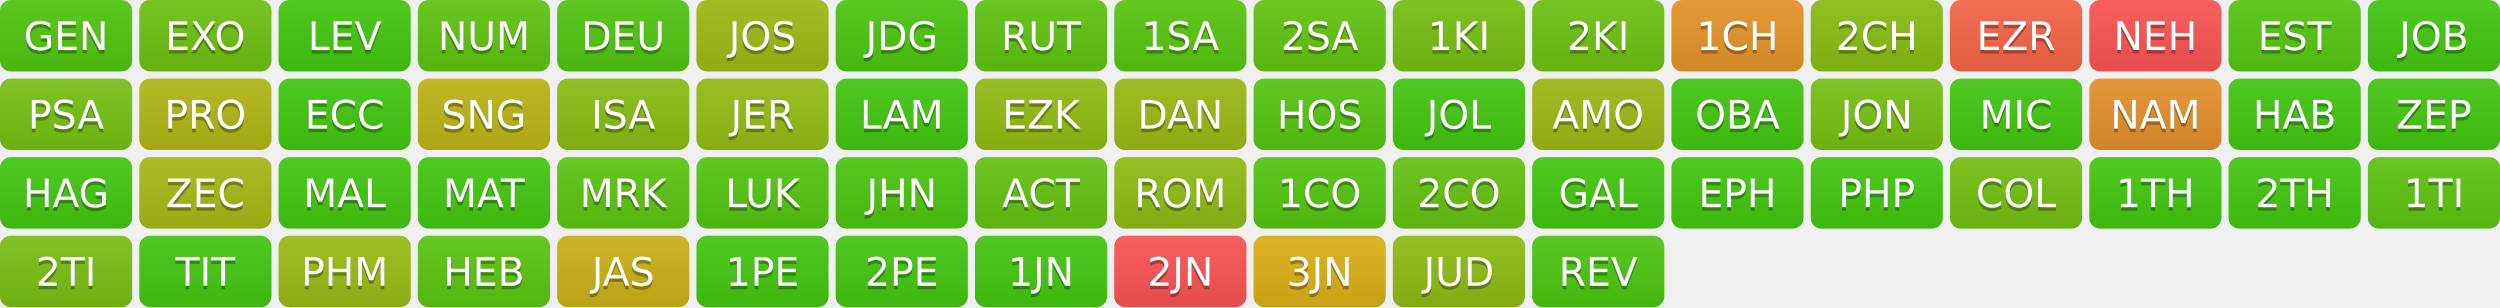
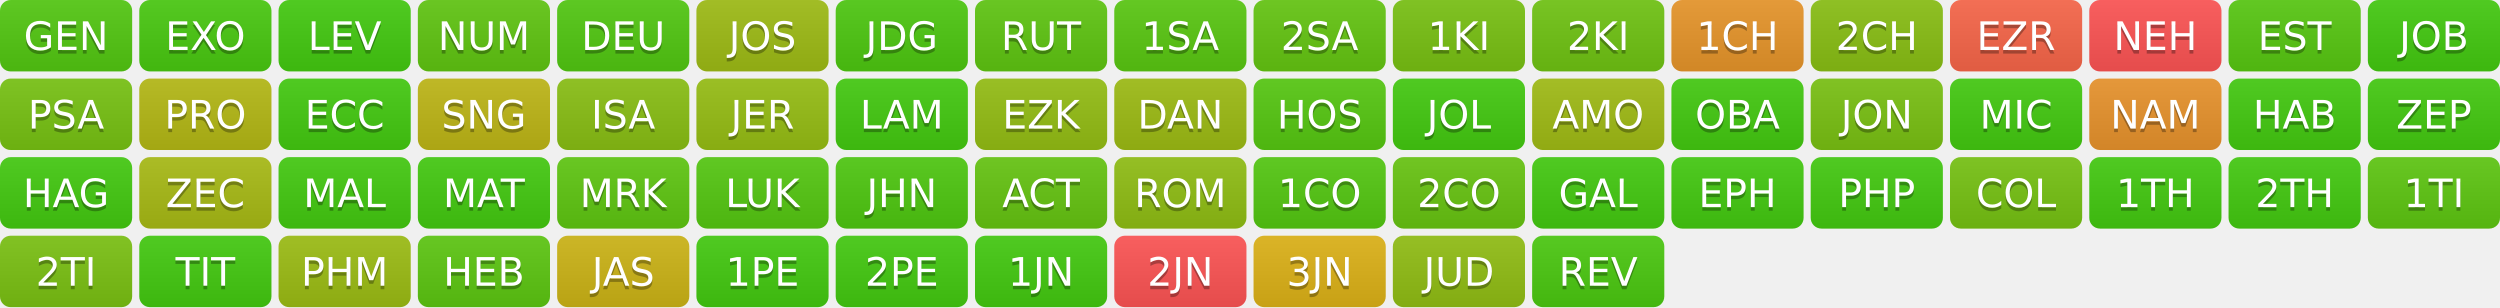
<svg xmlns="http://www.w3.org/2000/svg" width="700" height="86" role="img" aria-label="Progress">
  <linearGradient id="s" x2="0" y2="100%">
    <stop offset="0" stop-color="#bbb" stop-opacity=".1" />
    <stop offset="1" stop-opacity=".1" />
  </linearGradient>
  <clipPath id="r">
    <rect width="37" height="20" rx="3" fill="#fff" />
  </clipPath>
  <g transform="translate(0,0)">
    <g clip-path="url(#r)">
      <rect width="0" height="20" fill="rgb(83,202,18)" />
      <rect x="0" width="37" height="20" fill="rgb(83,202,18)" />
      <rect width="37" height="20" fill="url(#s)" />
    </g>
    <g fill="#fff" text-anchor="middle" font-family="Verdana,Geneva,DejaVu Sans,sans-serif" text-rendering="geometricPrecision" font-size="110">
      <text aria-hidden="true" x="185" y="150" fill="#010101" fill-opacity=".3" transform="scale(.1)" textLength="270">GEN</text>
      <text x="185" y="140" transform="scale(.1)" fill="#fff" textLength="270">GEN</text>
    </g>
  </g>
  <g transform="translate(39,0)">
    <g clip-path="url(#r)">
+       <rect width="0" height="20" fill="rgb(73,203,17)" />
+       <rect x="0" width="37" height="20" fill="rgb(73,203,17)" />
+       <rect width="37" height="20" fill="url(#s)" />
+     </g>
+     <g fill="#fff" text-anchor="middle" font-family="Verdana,Geneva,DejaVu Sans,sans-serif" text-rendering="geometricPrecision" font-size="110">
+       <text aria-hidden="true" x="185" y="150" fill="#010101" fill-opacity=".3" transform="scale(.1)" textLength="270">EXO</text>
+       <text x="185" y="140" transform="scale(.1)" fill="#fff" textLength="270">EXO</text>
+     </g>
+   </g>
+   <g transform="translate(78,0)">
+     <g clip-path="url(#r)">
+       <rect width="0" height="20" fill="rgb(68,204,17)" />
+       <rect x="0" width="37" height="20" fill="rgb(68,204,17)" />
+       <rect width="37" height="20" fill="url(#s)" />
+     </g>
+     <g fill="#fff" text-anchor="middle" font-family="Verdana,Geneva,DejaVu Sans,sans-serif" text-rendering="geometricPrecision" font-size="110">
+       <text aria-hidden="true" x="185" y="150" fill="#010101" fill-opacity=".3" transform="scale(.1)" textLength="270">LEV</text>
+       <text x="185" y="140" transform="scale(.1)" fill="#fff" textLength="270">LEV</text>
+     </g>
+   </g>
+   <g transform="translate(117,0)">
+     <g clip-path="url(#r)">
+       <rect width="0" height="20" fill="rgb(97,199,18)" />
+       <rect x="0" width="37" height="20" fill="rgb(97,199,18)" />
+       <rect width="37" height="20" fill="url(#s)" />
+     </g>
+     <g fill="#fff" text-anchor="middle" font-family="Verdana,Geneva,DejaVu Sans,sans-serif" text-rendering="geometricPrecision" font-size="110">
+       <text aria-hidden="true" x="185" y="150" fill="#010101" fill-opacity=".3" transform="scale(.1)" textLength="270">NUM</text>
+       <text x="185" y="140" transform="scale(.1)" fill="#fff" textLength="270">NUM</text>
+     </g>
+   </g>
+   <g transform="translate(156,0)">
+     <g clip-path="url(#r)">
+       <rect width="0" height="20" fill="rgb(82,202,18)" />
+       <rect x="0" width="37" height="20" fill="rgb(82,202,18)" />
+       <rect width="37" height="20" fill="url(#s)" />
+     </g>
+     <g fill="#fff" text-anchor="middle" font-family="Verdana,Geneva,DejaVu Sans,sans-serif" text-rendering="geometricPrecision" font-size="110">
+       <text aria-hidden="true" x="185" y="150" fill="#010101" fill-opacity=".3" transform="scale(.1)" textLength="270">DEU</text>
+       <text x="185" y="140" transform="scale(.1)" fill="#fff" textLength="270">DEU</text>
+     </g>
+   </g>
+   <g transform="translate(195,0)">
+     <g clip-path="url(#r)">
+       <rect width="0" height="20" fill="rgb(159,189,21)" />
+       <rect x="0" width="37" height="20" fill="rgb(159,189,21)" />
+       <rect width="37" height="20" fill="url(#s)" />
+     </g>
+     <g fill="#fff" text-anchor="middle" font-family="Verdana,Geneva,DejaVu Sans,sans-serif" text-rendering="geometricPrecision" font-size="110">
+       <text aria-hidden="true" x="185" y="150" fill="#010101" fill-opacity=".3" transform="scale(.1)" textLength="270">JOS</text>
+       <text x="185" y="140" transform="scale(.1)" fill="#fff" textLength="270">JOS</text>
+     </g>
+   </g>
+   <g transform="translate(234,0)">
+     <g clip-path="url(#r)">
+       <rect width="0" height="20" fill="rgb(78,202,17)" />
+       <rect x="0" width="37" height="20" fill="rgb(78,202,17)" />
+       <rect width="37" height="20" fill="url(#s)" />
+     </g>
+     <g fill="#fff" text-anchor="middle" font-family="Verdana,Geneva,DejaVu Sans,sans-serif" text-rendering="geometricPrecision" font-size="110">
+       <text aria-hidden="true" x="185" y="150" fill="#010101" fill-opacity=".3" transform="scale(.1)" textLength="270">JDG</text>
+       <text x="185" y="140" transform="scale(.1)" fill="#fff" textLength="270">JDG</text>
+     </g>
+   </g>
+   <g transform="translate(273,0)">
+     <g clip-path="url(#r)">
+       <rect width="0" height="20" fill="rgb(96,199,18)" />
+       <rect x="0" width="37" height="20" fill="rgb(96,199,18)" />
+       <rect width="37" height="20" fill="url(#s)" />
+     </g>
+     <g fill="#fff" text-anchor="middle" font-family="Verdana,Geneva,DejaVu Sans,sans-serif" text-rendering="geometricPrecision" font-size="110">
+       <text aria-hidden="true" x="185" y="150" fill="#010101" fill-opacity=".3" transform="scale(.1)" textLength="270">RUT</text>
+       <text x="185" y="140" transform="scale(.1)" fill="#fff" textLength="270">RUT</text>
+     </g>
+   </g>
+   <g transform="translate(312,0)">
+     <g clip-path="url(#r)">
+       <rect width="0" height="20" fill="rgb(90,201,18)" />
+       <rect x="0" width="37" height="20" fill="rgb(90,201,18)" />
+       <rect width="37" height="20" fill="url(#s)" />
+     </g>
+     <g fill="#fff" text-anchor="middle" font-family="Verdana,Geneva,DejaVu Sans,sans-serif" text-rendering="geometricPrecision" font-size="110">
+       <text aria-hidden="true" x="185" y="150" fill="#010101" fill-opacity=".3" transform="scale(.1)" textLength="270">1SA</text>
+       <text x="185" y="140" transform="scale(.1)" fill="#fff" textLength="270">1SA</text>
+     </g>
+   </g>
+   <g transform="translate(351,0)">
+     <g clip-path="url(#r)">
+       <rect width="0" height="20" fill="rgb(101,199,18)" />
+       <rect x="0" width="37" height="20" fill="rgb(101,199,18)" />
+       <rect width="37" height="20" fill="url(#s)" />
+     </g>
+     <g fill="#fff" text-anchor="middle" font-family="Verdana,Geneva,DejaVu Sans,sans-serif" text-rendering="geometricPrecision" font-size="110">
+       <text aria-hidden="true" x="185" y="150" fill="#010101" fill-opacity=".3" transform="scale(.1)" textLength="270">2SA</text>
+       <text x="185" y="140" transform="scale(.1)" fill="#fff" textLength="270">2SA</text>
+     </g>
+   </g>
+   <g transform="translate(390,0)">
+     <g clip-path="url(#r)">
+       <rect width="0" height="20" fill="rgb(121,195,19)" />
+       <rect x="0" width="37" height="20" fill="rgb(121,195,19)" />
+       <rect width="37" height="20" fill="url(#s)" />
+     </g>
+     <g fill="#fff" text-anchor="middle" font-family="Verdana,Geneva,DejaVu Sans,sans-serif" text-rendering="geometricPrecision" font-size="110">
+       <text aria-hidden="true" x="185" y="150" fill="#010101" fill-opacity=".3" transform="scale(.1)" textLength="270">1KI</text>
+       <text x="185" y="140" transform="scale(.1)" fill="#fff" textLength="270">1KI</text>
+     </g>
+   </g>
+   <g transform="translate(429,0)">
+     <g clip-path="url(#r)">
      <rect width="0" height="20" fill="rgb(112,197,19)" />
      <rect x="0" width="37" height="20" fill="rgb(112,197,19)" />
      <rect width="37" height="20" fill="url(#s)" />
    </g>
    <g fill="#fff" text-anchor="middle" font-family="Verdana,Geneva,DejaVu Sans,sans-serif" text-rendering="geometricPrecision" font-size="110">
-       <text aria-hidden="true" x="185" y="150" fill="#010101" fill-opacity=".3" transform="scale(.1)" textLength="270">EXO</text>
-       <text x="185" y="140" transform="scale(.1)" fill="#fff" textLength="270">EXO</text>
-     </g>
-   </g>
-   <g transform="translate(78,0)">
-     <g clip-path="url(#r)">
-       <rect width="0" height="20" fill="rgb(68,204,17)" />
-       <rect x="0" width="37" height="20" fill="rgb(68,204,17)" />
-       <rect width="37" height="20" fill="url(#s)" />
-     </g>
-     <g fill="#fff" text-anchor="middle" font-family="Verdana,Geneva,DejaVu Sans,sans-serif" text-rendering="geometricPrecision" font-size="110">
-       <text aria-hidden="true" x="185" y="150" fill="#010101" fill-opacity=".3" transform="scale(.1)" textLength="270">LEV</text>
-       <text x="185" y="140" transform="scale(.1)" fill="#fff" textLength="270">LEV</text>
-     </g>
-   </g>
-   <g transform="translate(117,0)">
-     <g clip-path="url(#r)">
-       <rect width="0" height="20" fill="rgb(97,199,18)" />
-       <rect x="0" width="37" height="20" fill="rgb(97,199,18)" />
-       <rect width="37" height="20" fill="url(#s)" />
-     </g>
-     <g fill="#fff" text-anchor="middle" font-family="Verdana,Geneva,DejaVu Sans,sans-serif" text-rendering="geometricPrecision" font-size="110">
-       <text aria-hidden="true" x="185" y="150" fill="#010101" fill-opacity=".3" transform="scale(.1)" textLength="270">NUM</text>
-       <text x="185" y="140" transform="scale(.1)" fill="#fff" textLength="270">NUM</text>
-     </g>
-   </g>
-   <g transform="translate(156,0)">
-     <g clip-path="url(#r)">
-       <rect width="0" height="20" fill="rgb(82,202,18)" />
-       <rect x="0" width="37" height="20" fill="rgb(82,202,18)" />
-       <rect width="37" height="20" fill="url(#s)" />
-     </g>
-     <g fill="#fff" text-anchor="middle" font-family="Verdana,Geneva,DejaVu Sans,sans-serif" text-rendering="geometricPrecision" font-size="110">
-       <text aria-hidden="true" x="185" y="150" fill="#010101" fill-opacity=".3" transform="scale(.1)" textLength="270">DEU</text>
-       <text x="185" y="140" transform="scale(.1)" fill="#fff" textLength="270">DEU</text>
-     </g>
-   </g>
-   <g transform="translate(195,0)">
-     <g clip-path="url(#r)">
-       <rect width="0" height="20" fill="rgb(159,189,21)" />
-       <rect x="0" width="37" height="20" fill="rgb(159,189,21)" />
-       <rect width="37" height="20" fill="url(#s)" />
-     </g>
-     <g fill="#fff" text-anchor="middle" font-family="Verdana,Geneva,DejaVu Sans,sans-serif" text-rendering="geometricPrecision" font-size="110">
-       <text aria-hidden="true" x="185" y="150" fill="#010101" fill-opacity=".3" transform="scale(.1)" textLength="270">JOS</text>
-       <text x="185" y="140" transform="scale(.1)" fill="#fff" textLength="270">JOS</text>
-     </g>
-   </g>
-   <g transform="translate(234,0)">
-     <g clip-path="url(#r)">
-       <rect width="0" height="20" fill="rgb(78,202,17)" />
-       <rect x="0" width="37" height="20" fill="rgb(78,202,17)" />
-       <rect width="37" height="20" fill="url(#s)" />
-     </g>
-     <g fill="#fff" text-anchor="middle" font-family="Verdana,Geneva,DejaVu Sans,sans-serif" text-rendering="geometricPrecision" font-size="110">
-       <text aria-hidden="true" x="185" y="150" fill="#010101" fill-opacity=".3" transform="scale(.1)" textLength="270">JDG</text>
-       <text x="185" y="140" transform="scale(.1)" fill="#fff" textLength="270">JDG</text>
-     </g>
-   </g>
-   <g transform="translate(273,0)">
-     <g clip-path="url(#r)">
-       <rect width="0" height="20" fill="rgb(96,199,18)" />
-       <rect x="0" width="37" height="20" fill="rgb(96,199,18)" />
-       <rect width="37" height="20" fill="url(#s)" />
-     </g>
-     <g fill="#fff" text-anchor="middle" font-family="Verdana,Geneva,DejaVu Sans,sans-serif" text-rendering="geometricPrecision" font-size="110">
-       <text aria-hidden="true" x="185" y="150" fill="#010101" fill-opacity=".3" transform="scale(.1)" textLength="270">RUT</text>
-       <text x="185" y="140" transform="scale(.1)" fill="#fff" textLength="270">RUT</text>
-     </g>
-   </g>
-   <g transform="translate(312,0)">
-     <g clip-path="url(#r)">
-       <rect width="0" height="20" fill="rgb(90,201,18)" />
-       <rect x="0" width="37" height="20" fill="rgb(90,201,18)" />
-       <rect width="37" height="20" fill="url(#s)" />
-     </g>
-     <g fill="#fff" text-anchor="middle" font-family="Verdana,Geneva,DejaVu Sans,sans-serif" text-rendering="geometricPrecision" font-size="110">
-       <text aria-hidden="true" x="185" y="150" fill="#010101" fill-opacity=".3" transform="scale(.1)" textLength="270">1SA</text>
-       <text x="185" y="140" transform="scale(.1)" fill="#fff" textLength="270">1SA</text>
-     </g>
-   </g>
-   <g transform="translate(351,0)">
-     <g clip-path="url(#r)">
-       <rect width="0" height="20" fill="rgb(101,199,18)" />
-       <rect x="0" width="37" height="20" fill="rgb(101,199,18)" />
-       <rect width="37" height="20" fill="url(#s)" />
-     </g>
-     <g fill="#fff" text-anchor="middle" font-family="Verdana,Geneva,DejaVu Sans,sans-serif" text-rendering="geometricPrecision" font-size="110">
-       <text aria-hidden="true" x="185" y="150" fill="#010101" fill-opacity=".3" transform="scale(.1)" textLength="270">2SA</text>
-       <text x="185" y="140" transform="scale(.1)" fill="#fff" textLength="270">2SA</text>
-     </g>
-   </g>
-   <g transform="translate(390,0)">
-     <g clip-path="url(#r)">
-       <rect width="0" height="20" fill="rgb(121,195,19)" />
-       <rect x="0" width="37" height="20" fill="rgb(121,195,19)" />
-       <rect width="37" height="20" fill="url(#s)" />
-     </g>
-     <g fill="#fff" text-anchor="middle" font-family="Verdana,Geneva,DejaVu Sans,sans-serif" text-rendering="geometricPrecision" font-size="110">
-       <text aria-hidden="true" x="185" y="150" fill="#010101" fill-opacity=".3" transform="scale(.1)" textLength="270">1KI</text>
-       <text x="185" y="140" transform="scale(.1)" fill="#fff" textLength="270">1KI</text>
-     </g>
-   </g>
-   <g transform="translate(429,0)">
-     <g clip-path="url(#r)">
-       <rect width="0" height="20" fill="rgb(112,197,19)" />
-       <rect x="0" width="37" height="20" fill="rgb(112,197,19)" />
-       <rect width="37" height="20" fill="url(#s)" />
-     </g>
-     <g fill="#fff" text-anchor="middle" font-family="Verdana,Geneva,DejaVu Sans,sans-serif" text-rendering="geometricPrecision" font-size="110">
      <text aria-hidden="true" x="185" y="150" fill="#010101" fill-opacity=".3" transform="scale(.1)" textLength="270">2KI</text>
      <text x="185" y="140" transform="scale(.1)" fill="#fff" textLength="270">2KI</text>
    </g>
  </g>
  <g transform="translate(468,0)">
    <g clip-path="url(#r)">
      <rect width="0" height="20" fill="rgb(233,150,42)" />
      <rect x="0" width="37" height="20" fill="rgb(233,150,42)" />
      <rect width="37" height="20" fill="url(#s)" />
    </g>
    <g fill="#fff" text-anchor="middle" font-family="Verdana,Geneva,DejaVu Sans,sans-serif" text-rendering="geometricPrecision" font-size="110">
      <text aria-hidden="true" x="185" y="150" fill="#010101" fill-opacity=".3" transform="scale(.1)" textLength="270">1CH</text>
      <text x="185" y="140" transform="scale(.1)" fill="#fff" textLength="270">1CH</text>
    </g>
  </g>
  <g transform="translate(507,0)">
    <g clip-path="url(#r)">
      <rect width="0" height="20" fill="rgb(138,193,20)" />
      <rect x="0" width="37" height="20" fill="rgb(138,193,20)" />
      <rect width="37" height="20" fill="url(#s)" />
    </g>
    <g fill="#fff" text-anchor="middle" font-family="Verdana,Geneva,DejaVu Sans,sans-serif" text-rendering="geometricPrecision" font-size="110">
      <text aria-hidden="true" x="185" y="150" fill="#010101" fill-opacity=".3" transform="scale(.1)" textLength="270">2CH</text>
      <text x="185" y="140" transform="scale(.1)" fill="#fff" textLength="270">2CH</text>
    </g>
  </g>
  <g transform="translate(546,0)">
    <g clip-path="url(#r)">
      <rect width="0" height="20" fill="rgb(249,103,73)" />
      <rect x="0" width="37" height="20" fill="rgb(249,103,73)" />
      <rect width="37" height="20" fill="url(#s)" />
    </g>
    <g fill="#fff" text-anchor="middle" font-family="Verdana,Geneva,DejaVu Sans,sans-serif" text-rendering="geometricPrecision" font-size="110">
      <text aria-hidden="true" x="185" y="150" fill="#010101" fill-opacity=".3" transform="scale(.1)" textLength="270">EZR</text>
      <text x="185" y="140" transform="scale(.1)" fill="#fff" textLength="270">EZR</text>
    </g>
  </g>
  <g transform="translate(585,0)">
    <g clip-path="url(#r)">
      <rect width="0" height="20" fill="#F55" />
      <rect x="0" width="37" height="20" fill="#F55" />
      <rect width="37" height="20" fill="url(#s)" />
    </g>
    <g fill="#fff" text-anchor="middle" font-family="Verdana,Geneva,DejaVu Sans,sans-serif" text-rendering="geometricPrecision" font-size="110">
      <text aria-hidden="true" x="185" y="150" fill="#010101" fill-opacity=".3" transform="scale(.1)" textLength="270">NEH</text>
      <text x="185" y="140" transform="scale(.1)" fill="#fff" textLength="270">NEH</text>
    </g>
  </g>
  <g transform="translate(624,0)">
    <g clip-path="url(#r)">
      <rect width="0" height="20" fill="rgb(88,201,18)" />
      <rect x="0" width="37" height="20" fill="rgb(88,201,18)" />
      <rect width="37" height="20" fill="url(#s)" />
    </g>
    <g fill="#fff" text-anchor="middle" font-family="Verdana,Geneva,DejaVu Sans,sans-serif" text-rendering="geometricPrecision" font-size="110">
      <text aria-hidden="true" x="185" y="150" fill="#010101" fill-opacity=".3" transform="scale(.1)" textLength="270">EST</text>
      <text x="185" y="140" transform="scale(.1)" fill="#fff" textLength="270">EST</text>
    </g>
  </g>
  <g transform="translate(663,0)">
    <g clip-path="url(#r)">
      <rect width="0" height="20" fill="rgb(68,204,17)" />
      <rect x="0" width="37" height="20" fill="rgb(68,204,17)" />
      <rect width="37" height="20" fill="url(#s)" />
    </g>
    <g fill="#fff" text-anchor="middle" font-family="Verdana,Geneva,DejaVu Sans,sans-serif" text-rendering="geometricPrecision" font-size="110">
      <text aria-hidden="true" x="185" y="150" fill="#010101" fill-opacity=".3" transform="scale(.1)" textLength="270">JOB</text>
      <text x="185" y="140" transform="scale(.1)" fill="#fff" textLength="270">JOB</text>
    </g>
  </g>
  <g transform="translate(0,22)">
    <g clip-path="url(#r)">
      <rect width="0" height="20" fill="rgb(120,196,19)" />
      <rect x="0" width="37" height="20" fill="rgb(120,196,19)" />
      <rect width="37" height="20" fill="url(#s)" />
    </g>
    <g fill="#fff" text-anchor="middle" font-family="Verdana,Geneva,DejaVu Sans,sans-serif" text-rendering="geometricPrecision" font-size="110">
      <text aria-hidden="true" x="185" y="150" fill="#010101" fill-opacity=".3" transform="scale(.1)" textLength="270">PSA</text>
      <text x="185" y="140" transform="scale(.1)" fill="#fff" textLength="270">PSA</text>
    </g>
  </g>
  <g transform="translate(39,22)">
    <g clip-path="url(#r)">
      <rect width="0" height="20" fill="rgb(181,186,21)" />
      <rect x="0" width="37" height="20" fill="rgb(181,186,21)" />
      <rect width="37" height="20" fill="url(#s)" />
    </g>
    <g fill="#fff" text-anchor="middle" font-family="Verdana,Geneva,DejaVu Sans,sans-serif" text-rendering="geometricPrecision" font-size="110">
      <text aria-hidden="true" x="185" y="150" fill="#010101" fill-opacity=".3" transform="scale(.1)" textLength="270">PRO</text>
      <text x="185" y="140" transform="scale(.1)" fill="#fff" textLength="270">PRO</text>
    </g>
  </g>
  <g transform="translate(78,22)">
    <g clip-path="url(#r)">
      <rect width="0" height="20" fill="rgb(68,204,17)" />
      <rect x="0" width="37" height="20" fill="rgb(68,204,17)" />
      <rect width="37" height="20" fill="url(#s)" />
    </g>
    <g fill="#fff" text-anchor="middle" font-family="Verdana,Geneva,DejaVu Sans,sans-serif" text-rendering="geometricPrecision" font-size="110">
      <text aria-hidden="true" x="185" y="150" fill="#010101" fill-opacity=".3" transform="scale(.1)" textLength="270">ECC</text>
      <text x="185" y="140" transform="scale(.1)" fill="#fff" textLength="270">ECC</text>
    </g>
  </g>
  <g transform="translate(117,22)">
    <g clip-path="url(#r)">
      <rect width="0" height="20" fill="rgb(192,184,22)" />
      <rect x="0" width="37" height="20" fill="rgb(192,184,22)" />
      <rect width="37" height="20" fill="url(#s)" />
    </g>
    <g fill="#fff" text-anchor="middle" font-family="Verdana,Geneva,DejaVu Sans,sans-serif" text-rendering="geometricPrecision" font-size="110">
      <text aria-hidden="true" x="185" y="150" fill="#010101" fill-opacity=".3" transform="scale(.1)" textLength="270">SNG</text>
      <text x="185" y="140" transform="scale(.1)" fill="#fff" textLength="270">SNG</text>
    </g>
  </g>
  <g transform="translate(156,22)">
    <g clip-path="url(#r)">
      <rect width="0" height="20" fill="rgb(138,193,20)" />
      <rect x="0" width="37" height="20" fill="rgb(138,193,20)" />
      <rect width="37" height="20" fill="url(#s)" />
    </g>
    <g fill="#fff" text-anchor="middle" font-family="Verdana,Geneva,DejaVu Sans,sans-serif" text-rendering="geometricPrecision" font-size="110">
      <text aria-hidden="true" x="185" y="150" fill="#010101" fill-opacity=".3" transform="scale(.1)" textLength="270">ISA</text>
      <text x="185" y="140" transform="scale(.1)" fill="#fff" textLength="270">ISA</text>
    </g>
  </g>
  <g transform="translate(195,22)">
    <g clip-path="url(#r)">
      <rect width="0" height="20" fill="rgb(151,191,20)" />
      <rect x="0" width="37" height="20" fill="rgb(151,191,20)" />
      <rect width="37" height="20" fill="url(#s)" />
    </g>
    <g fill="#fff" text-anchor="middle" font-family="Verdana,Geneva,DejaVu Sans,sans-serif" text-rendering="geometricPrecision" font-size="110">
      <text aria-hidden="true" x="185" y="150" fill="#010101" fill-opacity=".3" transform="scale(.1)" textLength="270">JER</text>
      <text x="185" y="140" transform="scale(.1)" fill="#fff" textLength="270">JER</text>
    </g>
  </g>
  <g transform="translate(234,22)">
    <g clip-path="url(#r)">
      <rect width="0" height="20" fill="rgb(68,204,17)" />
      <rect x="0" width="37" height="20" fill="rgb(68,204,17)" />
      <rect width="37" height="20" fill="url(#s)" />
    </g>
    <g fill="#fff" text-anchor="middle" font-family="Verdana,Geneva,DejaVu Sans,sans-serif" text-rendering="geometricPrecision" font-size="110">
      <text aria-hidden="true" x="185" y="150" fill="#010101" fill-opacity=".3" transform="scale(.1)" textLength="270">LAM</text>
      <text x="185" y="140" transform="scale(.1)" fill="#fff" textLength="270">LAM</text>
    </g>
  </g>
  <g transform="translate(273,22)">
    <g clip-path="url(#r)">
      <rect width="0" height="20" fill="rgb(149,191,20)" />
      <rect x="0" width="37" height="20" fill="rgb(149,191,20)" />
      <rect width="37" height="20" fill="url(#s)" />
    </g>
    <g fill="#fff" text-anchor="middle" font-family="Verdana,Geneva,DejaVu Sans,sans-serif" text-rendering="geometricPrecision" font-size="110">
      <text aria-hidden="true" x="185" y="150" fill="#010101" fill-opacity=".3" transform="scale(.1)" textLength="270">EZK</text>
      <text x="185" y="140" transform="scale(.1)" fill="#fff" textLength="270">EZK</text>
    </g>
  </g>
  <g transform="translate(312,22)">
    <g clip-path="url(#r)">
      <rect width="0" height="20" fill="rgb(158,189,20)" />
      <rect x="0" width="37" height="20" fill="rgb(158,189,20)" />
      <rect width="37" height="20" fill="url(#s)" />
    </g>
    <g fill="#fff" text-anchor="middle" font-family="Verdana,Geneva,DejaVu Sans,sans-serif" text-rendering="geometricPrecision" font-size="110">
      <text aria-hidden="true" x="185" y="150" fill="#010101" fill-opacity=".3" transform="scale(.1)" textLength="270">DAN</text>
      <text x="185" y="140" transform="scale(.1)" fill="#fff" textLength="270">DAN</text>
    </g>
  </g>
  <g transform="translate(351,22)">
    <g clip-path="url(#r)">
      <rect width="0" height="20" fill="rgb(87,201,18)" />
      <rect x="0" width="37" height="20" fill="rgb(87,201,18)" />
      <rect width="37" height="20" fill="url(#s)" />
    </g>
    <g fill="#fff" text-anchor="middle" font-family="Verdana,Geneva,DejaVu Sans,sans-serif" text-rendering="geometricPrecision" font-size="110">
      <text aria-hidden="true" x="185" y="150" fill="#010101" fill-opacity=".3" transform="scale(.1)" textLength="270">HOS</text>
      <text x="185" y="140" transform="scale(.1)" fill="#fff" textLength="270">HOS</text>
    </g>
  </g>
  <g transform="translate(390,22)">
    <g clip-path="url(#r)">
      <rect width="0" height="20" fill="rgb(68,204,17)" />
      <rect x="0" width="37" height="20" fill="rgb(68,204,17)" />
      <rect width="37" height="20" fill="url(#s)" />
    </g>
    <g fill="#fff" text-anchor="middle" font-family="Verdana,Geneva,DejaVu Sans,sans-serif" text-rendering="geometricPrecision" font-size="110">
      <text aria-hidden="true" x="185" y="150" fill="#010101" fill-opacity=".3" transform="scale(.1)" textLength="270">JOL</text>
      <text x="185" y="140" transform="scale(.1)" fill="#fff" textLength="270">JOL</text>
    </g>
  </g>
  <g transform="translate(429,22)">
    <g clip-path="url(#r)">
      <rect width="0" height="20" fill="rgb(161,189,21)" />
      <rect x="0" width="37" height="20" fill="rgb(161,189,21)" />
      <rect width="37" height="20" fill="url(#s)" />
    </g>
    <g fill="#fff" text-anchor="middle" font-family="Verdana,Geneva,DejaVu Sans,sans-serif" text-rendering="geometricPrecision" font-size="110">
      <text aria-hidden="true" x="185" y="150" fill="#010101" fill-opacity=".3" transform="scale(.1)" textLength="270">AMO</text>
      <text x="185" y="140" transform="scale(.1)" fill="#fff" textLength="270">AMO</text>
    </g>
  </g>
  <g transform="translate(468,22)">
    <g clip-path="url(#r)">
      <rect width="0" height="20" fill="rgb(68,204,17)" />
      <rect x="0" width="37" height="20" fill="rgb(68,204,17)" />
      <rect width="37" height="20" fill="url(#s)" />
    </g>
    <g fill="#fff" text-anchor="middle" font-family="Verdana,Geneva,DejaVu Sans,sans-serif" text-rendering="geometricPrecision" font-size="110">
      <text aria-hidden="true" x="185" y="150" fill="#010101" fill-opacity=".3" transform="scale(.1)" textLength="270">OBA</text>
      <text x="185" y="140" transform="scale(.1)" fill="#fff" textLength="270">OBA</text>
    </g>
  </g>
  <g transform="translate(507,22)">
    <g clip-path="url(#r)">
      <rect width="0" height="20" fill="rgb(122,195,19)" />
      <rect x="0" width="37" height="20" fill="rgb(122,195,19)" />
      <rect width="37" height="20" fill="url(#s)" />
    </g>
    <g fill="#fff" text-anchor="middle" font-family="Verdana,Geneva,DejaVu Sans,sans-serif" text-rendering="geometricPrecision" font-size="110">
      <text aria-hidden="true" x="185" y="150" fill="#010101" fill-opacity=".3" transform="scale(.1)" textLength="270">JON</text>
      <text x="185" y="140" transform="scale(.1)" fill="#fff" textLength="270">JON</text>
    </g>
  </g>
  <g transform="translate(546,22)">
    <g clip-path="url(#r)">
      <rect width="0" height="20" fill="rgb(68,204,17)" />
      <rect x="0" width="37" height="20" fill="rgb(68,204,17)" />
      <rect width="37" height="20" fill="url(#s)" />
    </g>
    <g fill="#fff" text-anchor="middle" font-family="Verdana,Geneva,DejaVu Sans,sans-serif" text-rendering="geometricPrecision" font-size="110">
      <text aria-hidden="true" x="185" y="150" fill="#010101" fill-opacity=".3" transform="scale(.1)" textLength="270">MIC</text>
      <text x="185" y="140" transform="scale(.1)" fill="#fff" textLength="270">MIC</text>
    </g>
  </g>
  <g transform="translate(585,22)">
    <g clip-path="url(#r)">
      <rect width="0" height="20" fill="rgb(234,148,44)" />
      <rect x="0" width="37" height="20" fill="rgb(234,148,44)" />
      <rect width="37" height="20" fill="url(#s)" />
    </g>
    <g fill="#fff" text-anchor="middle" font-family="Verdana,Geneva,DejaVu Sans,sans-serif" text-rendering="geometricPrecision" font-size="110">
      <text aria-hidden="true" x="185" y="150" fill="#010101" fill-opacity=".3" transform="scale(.1)" textLength="270">NAM</text>
      <text x="185" y="140" transform="scale(.1)" fill="#fff" textLength="270">NAM</text>
    </g>
  </g>
  <g transform="translate(624,22)">
    <g clip-path="url(#r)">
      <rect width="0" height="20" fill="rgb(68,204,17)" />
      <rect x="0" width="37" height="20" fill="rgb(68,204,17)" />
      <rect width="37" height="20" fill="url(#s)" />
    </g>
    <g fill="#fff" text-anchor="middle" font-family="Verdana,Geneva,DejaVu Sans,sans-serif" text-rendering="geometricPrecision" font-size="110">
      <text aria-hidden="true" x="185" y="150" fill="#010101" fill-opacity=".3" transform="scale(.1)" textLength="270">HAB</text>
      <text x="185" y="140" transform="scale(.1)" fill="#fff" textLength="270">HAB</text>
    </g>
  </g>
  <g transform="translate(663,22)">
    <g clip-path="url(#r)">
      <rect width="0" height="20" fill="rgb(68,204,17)" />
      <rect x="0" width="37" height="20" fill="rgb(68,204,17)" />
      <rect width="37" height="20" fill="url(#s)" />
    </g>
    <g fill="#fff" text-anchor="middle" font-family="Verdana,Geneva,DejaVu Sans,sans-serif" text-rendering="geometricPrecision" font-size="110">
      <text aria-hidden="true" x="185" y="150" fill="#010101" fill-opacity=".3" transform="scale(.1)" textLength="270">ZEP</text>
      <text x="185" y="140" transform="scale(.1)" fill="#fff" textLength="270">ZEP</text>
    </g>
  </g>
  <g transform="translate(0,44)">
    <g clip-path="url(#r)">
      <rect width="0" height="20" fill="rgb(68,204,17)" />
      <rect x="0" width="37" height="20" fill="rgb(68,204,17)" />
      <rect width="37" height="20" fill="url(#s)" />
    </g>
    <g fill="#fff" text-anchor="middle" font-family="Verdana,Geneva,DejaVu Sans,sans-serif" text-rendering="geometricPrecision" font-size="110">
      <text aria-hidden="true" x="185" y="150" fill="#010101" fill-opacity=".3" transform="scale(.1)" textLength="270">HAG</text>
      <text x="185" y="140" transform="scale(.1)" fill="#fff" textLength="270">HAG</text>
    </g>
  </g>
  <g transform="translate(39,44)">
    <g clip-path="url(#r)">
      <rect width="0" height="20" fill="rgb(169,188,21)" />
      <rect x="0" width="37" height="20" fill="rgb(169,188,21)" />
      <rect width="37" height="20" fill="url(#s)" />
    </g>
    <g fill="#fff" text-anchor="middle" font-family="Verdana,Geneva,DejaVu Sans,sans-serif" text-rendering="geometricPrecision" font-size="110">
      <text aria-hidden="true" x="185" y="150" fill="#010101" fill-opacity=".3" transform="scale(.1)" textLength="270">ZEC</text>
      <text x="185" y="140" transform="scale(.1)" fill="#fff" textLength="270">ZEC</text>
    </g>
  </g>
  <g transform="translate(78,44)">
    <g clip-path="url(#r)">
      <rect width="0" height="20" fill="rgb(68,204,17)" />
      <rect x="0" width="37" height="20" fill="rgb(68,204,17)" />
      <rect width="37" height="20" fill="url(#s)" />
    </g>
    <g fill="#fff" text-anchor="middle" font-family="Verdana,Geneva,DejaVu Sans,sans-serif" text-rendering="geometricPrecision" font-size="110">
      <text aria-hidden="true" x="185" y="150" fill="#010101" fill-opacity=".3" transform="scale(.1)" textLength="270">MAL</text>
      <text x="185" y="140" transform="scale(.1)" fill="#fff" textLength="270">MAL</text>
    </g>
  </g>
  <g transform="translate(117,44)">
    <g clip-path="url(#r)">
      <rect width="0" height="20" fill="rgb(68,204,17)" />
      <rect x="0" width="37" height="20" fill="rgb(68,204,17)" />
      <rect width="37" height="20" fill="url(#s)" />
    </g>
    <g fill="#fff" text-anchor="middle" font-family="Verdana,Geneva,DejaVu Sans,sans-serif" text-rendering="geometricPrecision" font-size="110">
      <text aria-hidden="true" x="185" y="150" fill="#010101" fill-opacity=".3" transform="scale(.1)" textLength="270">MAT</text>
      <text x="185" y="140" transform="scale(.1)" fill="#fff" textLength="270">MAT</text>
    </g>
  </g>
  <g transform="translate(156,44)">
    <g clip-path="url(#r)">
      <rect width="0" height="20" fill="rgb(96,200,18)" />
      <rect x="0" width="37" height="20" fill="rgb(96,200,18)" />
      <rect width="37" height="20" fill="url(#s)" />
    </g>
    <g fill="#fff" text-anchor="middle" font-family="Verdana,Geneva,DejaVu Sans,sans-serif" text-rendering="geometricPrecision" font-size="110">
      <text aria-hidden="true" x="185" y="150" fill="#010101" fill-opacity=".3" transform="scale(.1)" textLength="270">MRK</text>
      <text x="185" y="140" transform="scale(.1)" fill="#fff" textLength="270">MRK</text>
    </g>
  </g>
  <g transform="translate(195,44)">
    <g clip-path="url(#r)">
      <rect width="0" height="20" fill="rgb(86,201,18)" />
      <rect x="0" width="37" height="20" fill="rgb(86,201,18)" />
      <rect width="37" height="20" fill="url(#s)" />
    </g>
    <g fill="#fff" text-anchor="middle" font-family="Verdana,Geneva,DejaVu Sans,sans-serif" text-rendering="geometricPrecision" font-size="110">
      <text aria-hidden="true" x="185" y="150" fill="#010101" fill-opacity=".3" transform="scale(.1)" textLength="270">LUK</text>
      <text x="185" y="140" transform="scale(.1)" fill="#fff" textLength="270">LUK</text>
    </g>
  </g>
  <g transform="translate(234,44)">
    <g clip-path="url(#r)">
      <rect width="0" height="20" fill="rgb(79,202,17)" />
      <rect x="0" width="37" height="20" fill="rgb(79,202,17)" />
      <rect width="37" height="20" fill="url(#s)" />
    </g>
    <g fill="#fff" text-anchor="middle" font-family="Verdana,Geneva,DejaVu Sans,sans-serif" text-rendering="geometricPrecision" font-size="110">
      <text aria-hidden="true" x="185" y="150" fill="#010101" fill-opacity=".3" transform="scale(.1)" textLength="270">JHN</text>
      <text x="185" y="140" transform="scale(.1)" fill="#fff" textLength="270">JHN</text>
    </g>
  </g>
  <g transform="translate(273,44)">
    <g clip-path="url(#r)">
      <rect width="0" height="20" fill="rgb(103,198,18)" />
      <rect x="0" width="37" height="20" fill="rgb(103,198,18)" />
      <rect width="37" height="20" fill="url(#s)" />
    </g>
    <g fill="#fff" text-anchor="middle" font-family="Verdana,Geneva,DejaVu Sans,sans-serif" text-rendering="geometricPrecision" font-size="110">
      <text aria-hidden="true" x="185" y="150" fill="#010101" fill-opacity=".3" transform="scale(.1)" textLength="270">ACT</text>
      <text x="185" y="140" transform="scale(.1)" fill="#fff" textLength="270">ACT</text>
    </g>
  </g>
  <g transform="translate(312,44)">
    <g clip-path="url(#r)">
      <rect width="0" height="20" fill="rgb(145,192,20)" />
      <rect x="0" width="37" height="20" fill="rgb(145,192,20)" />
      <rect width="37" height="20" fill="url(#s)" />
    </g>
    <g fill="#fff" text-anchor="middle" font-family="Verdana,Geneva,DejaVu Sans,sans-serif" text-rendering="geometricPrecision" font-size="110">
      <text aria-hidden="true" x="185" y="150" fill="#010101" fill-opacity=".3" transform="scale(.1)" textLength="270">ROM</text>
      <text x="185" y="140" transform="scale(.1)" fill="#fff" textLength="270">ROM</text>
    </g>
  </g>
  <g transform="translate(351,44)">
    <g clip-path="url(#r)">
      <rect width="0" height="20" fill="rgb(85,201,18)" />
      <rect x="0" width="37" height="20" fill="rgb(85,201,18)" />
      <rect width="37" height="20" fill="url(#s)" />
    </g>
    <g fill="#fff" text-anchor="middle" font-family="Verdana,Geneva,DejaVu Sans,sans-serif" text-rendering="geometricPrecision" font-size="110">
      <text aria-hidden="true" x="185" y="150" fill="#010101" fill-opacity=".3" transform="scale(.1)" textLength="270">1CO</text>
      <text x="185" y="140" transform="scale(.1)" fill="#fff" textLength="270">1CO</text>
    </g>
  </g>
  <g transform="translate(390,44)">
    <g clip-path="url(#r)">
      <rect width="0" height="20" fill="rgb(105,198,18)" />
      <rect x="0" width="37" height="20" fill="rgb(105,198,18)" />
      <rect width="37" height="20" fill="url(#s)" />
    </g>
    <g fill="#fff" text-anchor="middle" font-family="Verdana,Geneva,DejaVu Sans,sans-serif" text-rendering="geometricPrecision" font-size="110">
      <text aria-hidden="true" x="185" y="150" fill="#010101" fill-opacity=".3" transform="scale(.1)" textLength="270">2CO</text>
      <text x="185" y="140" transform="scale(.1)" fill="#fff" textLength="270">2CO</text>
    </g>
  </g>
  <g transform="translate(429,44)">
    <g clip-path="url(#r)">
      <rect width="0" height="20" fill="rgb(68,204,17)" />
      <rect x="0" width="37" height="20" fill="rgb(68,204,17)" />
      <rect width="37" height="20" fill="url(#s)" />
    </g>
    <g fill="#fff" text-anchor="middle" font-family="Verdana,Geneva,DejaVu Sans,sans-serif" text-rendering="geometricPrecision" font-size="110">
      <text aria-hidden="true" x="185" y="150" fill="#010101" fill-opacity=".3" transform="scale(.1)" textLength="270">GAL</text>
      <text x="185" y="140" transform="scale(.1)" fill="#fff" textLength="270">GAL</text>
    </g>
  </g>
  <g transform="translate(468,44)">
    <g clip-path="url(#r)">
      <rect width="0" height="20" fill="rgb(68,204,17)" />
      <rect x="0" width="37" height="20" fill="rgb(68,204,17)" />
      <rect width="37" height="20" fill="url(#s)" />
    </g>
    <g fill="#fff" text-anchor="middle" font-family="Verdana,Geneva,DejaVu Sans,sans-serif" text-rendering="geometricPrecision" font-size="110">
      <text aria-hidden="true" x="185" y="150" fill="#010101" fill-opacity=".3" transform="scale(.1)" textLength="270">EPH</text>
      <text x="185" y="140" transform="scale(.1)" fill="#fff" textLength="270">EPH</text>
    </g>
  </g>
  <g transform="translate(507,44)">
    <g clip-path="url(#r)">
      <rect width="0" height="20" fill="rgb(68,204,17)" />
      <rect x="0" width="37" height="20" fill="rgb(68,204,17)" />
      <rect width="37" height="20" fill="url(#s)" />
    </g>
    <g fill="#fff" text-anchor="middle" font-family="Verdana,Geneva,DejaVu Sans,sans-serif" text-rendering="geometricPrecision" font-size="110">
      <text aria-hidden="true" x="185" y="150" fill="#010101" fill-opacity=".3" transform="scale(.1)" textLength="270">PHP</text>
      <text x="185" y="140" transform="scale(.1)" fill="#fff" textLength="270">PHP</text>
    </g>
  </g>
  <g transform="translate(546,44)">
    <g clip-path="url(#r)">
      <rect width="0" height="20" fill="rgb(119,196,19)" />
      <rect x="0" width="37" height="20" fill="rgb(119,196,19)" />
      <rect width="37" height="20" fill="url(#s)" />
    </g>
    <g fill="#fff" text-anchor="middle" font-family="Verdana,Geneva,DejaVu Sans,sans-serif" text-rendering="geometricPrecision" font-size="110">
      <text aria-hidden="true" x="185" y="150" fill="#010101" fill-opacity=".3" transform="scale(.1)" textLength="270">COL</text>
      <text x="185" y="140" transform="scale(.1)" fill="#fff" textLength="270">COL</text>
    </g>
  </g>
  <g transform="translate(585,44)">
    <g clip-path="url(#r)">
      <rect width="0" height="20" fill="rgb(68,204,17)" />
      <rect x="0" width="37" height="20" fill="rgb(68,204,17)" />
      <rect width="37" height="20" fill="url(#s)" />
    </g>
    <g fill="#fff" text-anchor="middle" font-family="Verdana,Geneva,DejaVu Sans,sans-serif" text-rendering="geometricPrecision" font-size="110">
      <text aria-hidden="true" x="185" y="150" fill="#010101" fill-opacity=".3" transform="scale(.1)" textLength="270">1TH</text>
      <text x="185" y="140" transform="scale(.1)" fill="#fff" textLength="270">1TH</text>
    </g>
  </g>
  <g transform="translate(624,44)">
    <g clip-path="url(#r)">
      <rect width="0" height="20" fill="rgb(68,204,17)" />
      <rect x="0" width="37" height="20" fill="rgb(68,204,17)" />
      <rect width="37" height="20" fill="url(#s)" />
    </g>
    <g fill="#fff" text-anchor="middle" font-family="Verdana,Geneva,DejaVu Sans,sans-serif" text-rendering="geometricPrecision" font-size="110">
      <text aria-hidden="true" x="185" y="150" fill="#010101" fill-opacity=".3" transform="scale(.1)" textLength="270">2TH</text>
      <text x="185" y="140" transform="scale(.1)" fill="#fff" textLength="270">2TH</text>
    </g>
  </g>
  <g transform="translate(663,44)">
    <g clip-path="url(#r)">
      <rect width="0" height="20" fill="rgb(95,200,18)" />
      <rect x="0" width="37" height="20" fill="rgb(95,200,18)" />
      <rect width="37" height="20" fill="url(#s)" />
    </g>
    <g fill="#fff" text-anchor="middle" font-family="Verdana,Geneva,DejaVu Sans,sans-serif" text-rendering="geometricPrecision" font-size="110">
      <text aria-hidden="true" x="185" y="150" fill="#010101" fill-opacity=".3" transform="scale(.1)" textLength="270">1TI</text>
      <text x="185" y="140" transform="scale(.1)" fill="#fff" textLength="270">1TI</text>
    </g>
  </g>
  <g transform="translate(0,66)">
    <g clip-path="url(#r)">
      <rect width="0" height="20" fill="rgb(124,195,19)" />
      <rect x="0" width="37" height="20" fill="rgb(124,195,19)" />
      <rect width="37" height="20" fill="url(#s)" />
    </g>
    <g fill="#fff" text-anchor="middle" font-family="Verdana,Geneva,DejaVu Sans,sans-serif" text-rendering="geometricPrecision" font-size="110">
      <text aria-hidden="true" x="185" y="150" fill="#010101" fill-opacity=".3" transform="scale(.1)" textLength="270">2TI</text>
      <text x="185" y="140" transform="scale(.1)" fill="#fff" textLength="270">2TI</text>
    </g>
  </g>
  <g transform="translate(39,66)">
    <g clip-path="url(#r)">
      <rect width="0" height="20" fill="rgb(68,204,17)" />
      <rect x="0" width="37" height="20" fill="rgb(68,204,17)" />
      <rect width="37" height="20" fill="url(#s)" />
    </g>
    <g fill="#fff" text-anchor="middle" font-family="Verdana,Geneva,DejaVu Sans,sans-serif" text-rendering="geometricPrecision" font-size="110">
      <text aria-hidden="true" x="185" y="150" fill="#010101" fill-opacity=".3" transform="scale(.1)" textLength="270">TIT</text>
      <text x="185" y="140" transform="scale(.1)" fill="#fff" textLength="270">TIT</text>
    </g>
  </g>
  <g transform="translate(78,66)">
    <g clip-path="url(#r)">
      <rect width="0" height="20" fill="rgb(157,190,20)" />
      <rect x="0" width="37" height="20" fill="rgb(157,190,20)" />
      <rect width="37" height="20" fill="url(#s)" />
    </g>
    <g fill="#fff" text-anchor="middle" font-family="Verdana,Geneva,DejaVu Sans,sans-serif" text-rendering="geometricPrecision" font-size="110">
      <text aria-hidden="true" x="185" y="150" fill="#010101" fill-opacity=".3" transform="scale(.1)" textLength="270">PHM</text>
      <text x="185" y="140" transform="scale(.1)" fill="#fff" textLength="270">PHM</text>
    </g>
  </g>
  <g transform="translate(117,66)">
    <g clip-path="url(#r)">
      <rect width="0" height="20" fill="rgb(93,200,18)" />
      <rect x="0" width="37" height="20" fill="rgb(93,200,18)" />
      <rect width="37" height="20" fill="url(#s)" />
    </g>
    <g fill="#fff" text-anchor="middle" font-family="Verdana,Geneva,DejaVu Sans,sans-serif" text-rendering="geometricPrecision" font-size="110">
      <text aria-hidden="true" x="185" y="150" fill="#010101" fill-opacity=".3" transform="scale(.1)" textLength="270">HEB</text>
      <text x="185" y="140" transform="scale(.1)" fill="#fff" textLength="270">HEB</text>
    </g>
  </g>
  <g transform="translate(156,66)">
    <g clip-path="url(#r)">
      <rect width="0" height="20" fill="rgb(206,182,22)" />
      <rect x="0" width="37" height="20" fill="rgb(206,182,22)" />
      <rect width="37" height="20" fill="url(#s)" />
    </g>
    <g fill="#fff" text-anchor="middle" font-family="Verdana,Geneva,DejaVu Sans,sans-serif" text-rendering="geometricPrecision" font-size="110">
      <text aria-hidden="true" x="185" y="150" fill="#010101" fill-opacity=".3" transform="scale(.1)" textLength="270">JAS</text>
      <text x="185" y="140" transform="scale(.1)" fill="#fff" textLength="270">JAS</text>
    </g>
  </g>
  <g transform="translate(195,66)">
    <g clip-path="url(#r)">
      <rect width="0" height="20" fill="rgb(68,204,17)" />
      <rect x="0" width="37" height="20" fill="rgb(68,204,17)" />
      <rect width="37" height="20" fill="url(#s)" />
    </g>
    <g fill="#fff" text-anchor="middle" font-family="Verdana,Geneva,DejaVu Sans,sans-serif" text-rendering="geometricPrecision" font-size="110">
      <text aria-hidden="true" x="185" y="150" fill="#010101" fill-opacity=".3" transform="scale(.1)" textLength="270">1PE</text>
      <text x="185" y="140" transform="scale(.1)" fill="#fff" textLength="270">1PE</text>
    </g>
  </g>
  <g transform="translate(234,66)">
    <g clip-path="url(#r)">
      <rect width="0" height="20" fill="rgb(68,204,17)" />
      <rect x="0" width="37" height="20" fill="rgb(68,204,17)" />
      <rect width="37" height="20" fill="url(#s)" />
    </g>
    <g fill="#fff" text-anchor="middle" font-family="Verdana,Geneva,DejaVu Sans,sans-serif" text-rendering="geometricPrecision" font-size="110">
      <text aria-hidden="true" x="185" y="150" fill="#010101" fill-opacity=".3" transform="scale(.1)" textLength="270">2PE</text>
      <text x="185" y="140" transform="scale(.1)" fill="#fff" textLength="270">2PE</text>
    </g>
  </g>
  <g transform="translate(273,66)">
    <g clip-path="url(#r)">
      <rect width="0" height="20" fill="rgb(68,204,17)" />
      <rect x="0" width="37" height="20" fill="rgb(68,204,17)" />
      <rect width="37" height="20" fill="url(#s)" />
    </g>
    <g fill="#fff" text-anchor="middle" font-family="Verdana,Geneva,DejaVu Sans,sans-serif" text-rendering="geometricPrecision" font-size="110">
      <text aria-hidden="true" x="185" y="150" fill="#010101" fill-opacity=".3" transform="scale(.1)" textLength="270">1JN</text>
      <text x="185" y="140" transform="scale(.1)" fill="#fff" textLength="270">1JN</text>
    </g>
  </g>
  <g transform="translate(312,66)">
    <g clip-path="url(#r)">
      <rect width="0" height="20" fill="rgb(255,85,85)" />
      <rect x="0" width="37" height="20" fill="rgb(255,85,85)" />
      <rect width="37" height="20" fill="url(#s)" />
    </g>
    <g fill="#fff" text-anchor="middle" font-family="Verdana,Geneva,DejaVu Sans,sans-serif" text-rendering="geometricPrecision" font-size="110">
      <text aria-hidden="true" x="185" y="150" fill="#010101" fill-opacity=".3" transform="scale(.1)" textLength="270">2JN</text>
      <text x="185" y="140" transform="scale(.1)" fill="#fff" textLength="270">2JN</text>
    </g>
  </g>
  <g transform="translate(351,66)">
    <g clip-path="url(#r)">
      <rect width="0" height="20" fill="rgb(223,179,23)" />
      <rect x="0" width="37" height="20" fill="rgb(223,179,23)" />
      <rect width="37" height="20" fill="url(#s)" />
    </g>
    <g fill="#fff" text-anchor="middle" font-family="Verdana,Geneva,DejaVu Sans,sans-serif" text-rendering="geometricPrecision" font-size="110">
      <text aria-hidden="true" x="185" y="150" fill="#010101" fill-opacity=".3" transform="scale(.1)" textLength="270">3JN</text>
      <text x="185" y="140" transform="scale(.1)" fill="#fff" textLength="270">3JN</text>
    </g>
  </g>
  <g transform="translate(390,66)">
    <g clip-path="url(#r)">
      <rect width="0" height="20" fill="rgb(146,192,20)" />
      <rect x="0" width="37" height="20" fill="rgb(146,192,20)" />
      <rect width="37" height="20" fill="url(#s)" />
    </g>
    <g fill="#fff" text-anchor="middle" font-family="Verdana,Geneva,DejaVu Sans,sans-serif" text-rendering="geometricPrecision" font-size="110">
      <text aria-hidden="true" x="185" y="150" fill="#010101" fill-opacity=".3" transform="scale(.1)" textLength="270">JUD</text>
      <text x="185" y="140" transform="scale(.1)" fill="#fff" textLength="270">JUD</text>
    </g>
  </g>
  <g transform="translate(429,66)">
    <g clip-path="url(#r)">
      <rect width="0" height="20" fill="rgb(76,203,17)" />
      <rect x="0" width="37" height="20" fill="rgb(76,203,17)" />
      <rect width="37" height="20" fill="url(#s)" />
    </g>
    <g fill="#fff" text-anchor="middle" font-family="Verdana,Geneva,DejaVu Sans,sans-serif" text-rendering="geometricPrecision" font-size="110">
      <text aria-hidden="true" x="185" y="150" fill="#010101" fill-opacity=".3" transform="scale(.1)" textLength="270">REV</text>
      <text x="185" y="140" transform="scale(.1)" fill="#fff" textLength="270">REV</text>
    </g>
  </g>
</svg>
